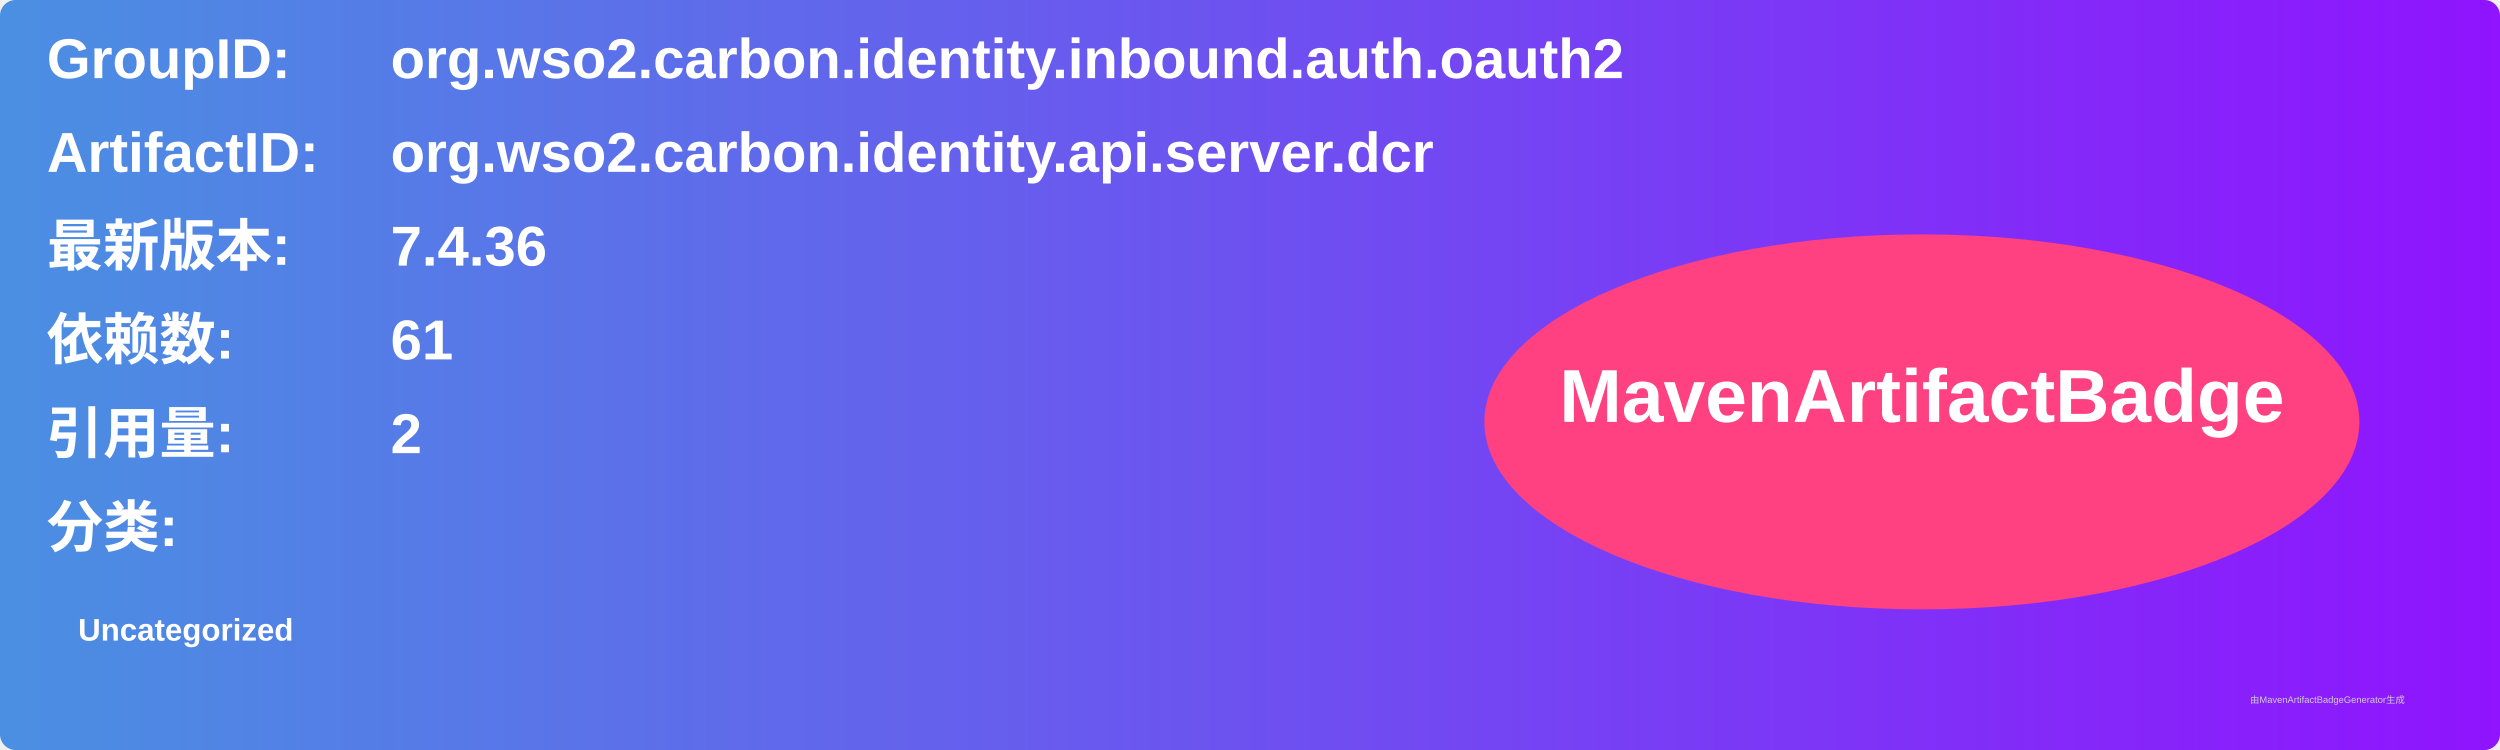
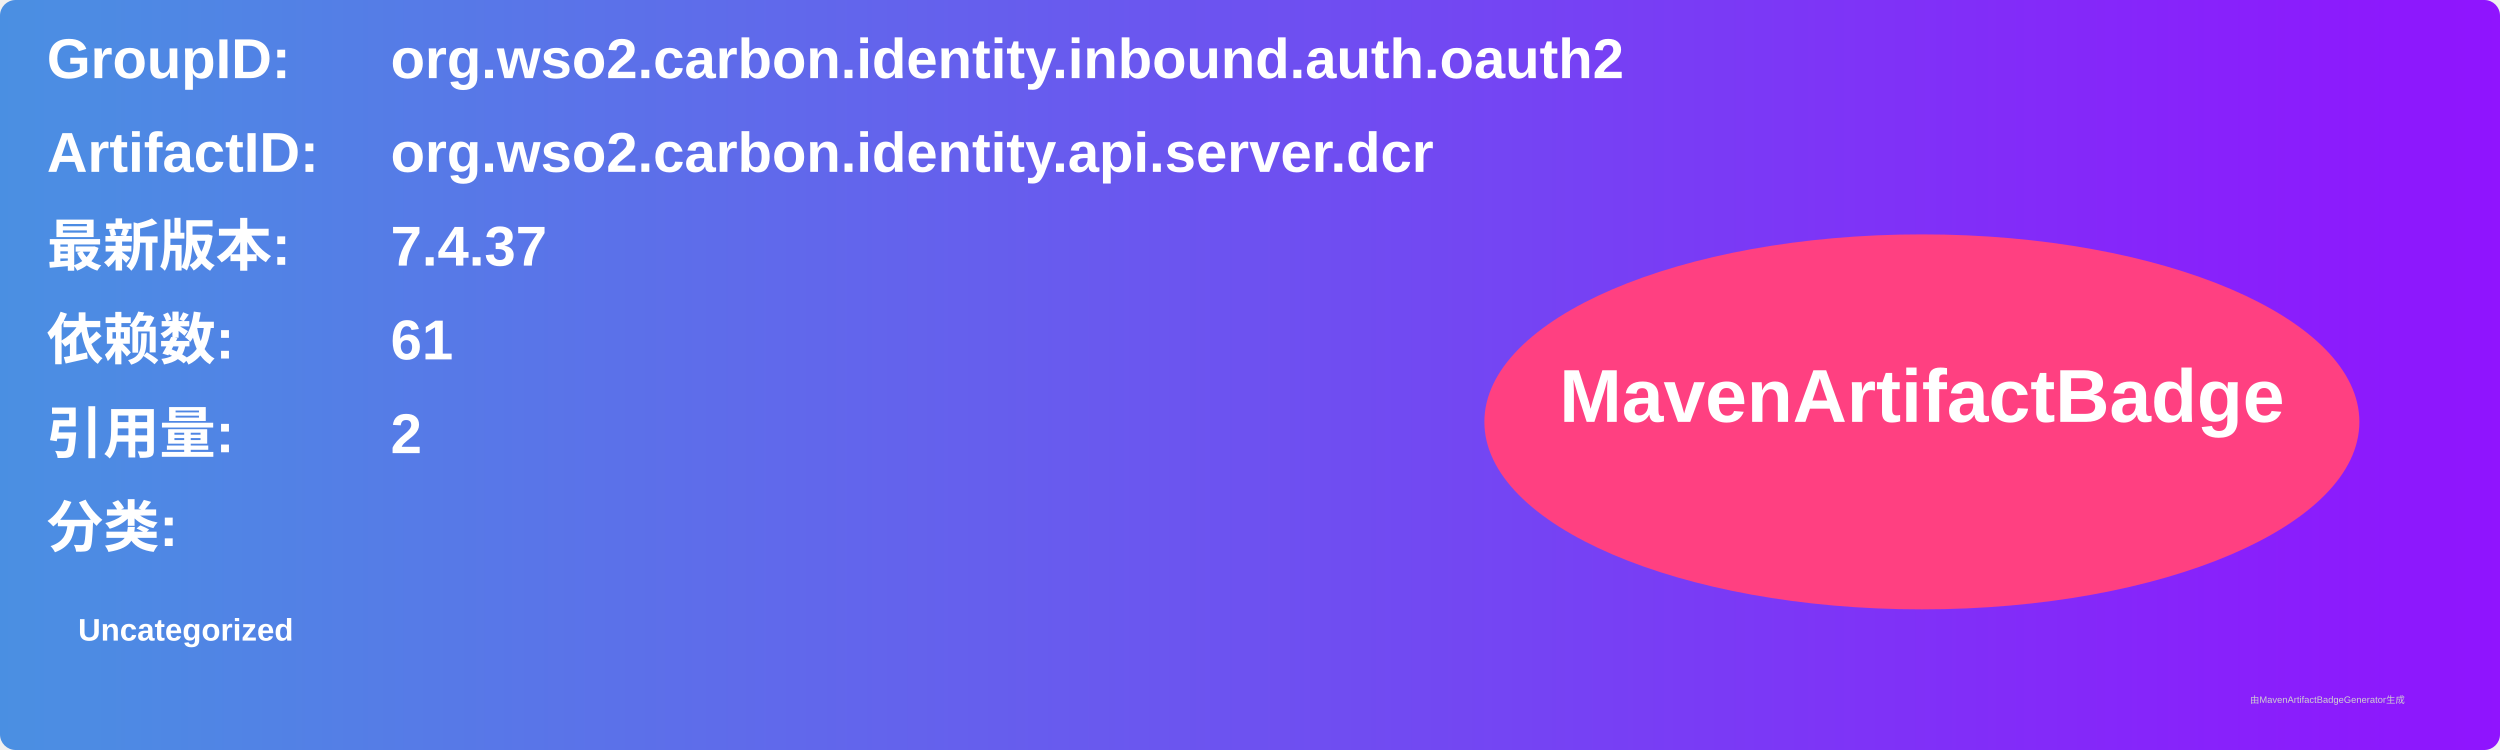
<svg xmlns="http://www.w3.org/2000/svg" width="800" height="240" viewBox="0 0 800 240">
  <linearGradient id="grad" x1="0%" y1="0%" x2="100%" y2="0%">
    <stop offset="0%" stop-color="#4a90e2" />
    <stop offset="100%" stop-color="#9013fe" />
  </linearGradient>
  <rect width="100%" height="100%" rx="5" ry="5" fill="url(#grad)" />
  <g transform="translate(15, 15)">
    <text x="0" y="10" font-family="Arial" font-size="18" fill="white" font-weight="bold" width="260">GroupID:</text>
    <text x="110" y="10" font-family="Arial" font-size="18" fill="white" font-weight="bold" width="460">org.wso2.carbon.identity.inbound.auth.oauth2</text>
    <text x="0" y="40" font-family="Arial" font-size="18" fill="white" font-weight="bold" width="260">ArtifactID:</text>
    <text x="110" y="40" font-family="Arial" font-size="18" fill="white" font-weight="bold" width="460">org.wso2.carbon.identity.api.server.dcr</text>
    <text x="0" y="70" font-family="Arial" font-size="18" fill="white" font-weight="bold">最新版本:</text>
    <text x="110" y="70" font-family="Arial" font-size="18" fill="white" font-weight="bold">
-       <tspan font-weight="bold">7.4.36</tspan>
+       <tspan font-weight="bold">7.4.37</tspan>
    </text>
    <text x="0" y="100" font-family="Arial" font-size="18" fill="white" font-weight="bold">依赖数: </text>
    <text x="110" y="100" font-family="Arial" font-size="18" fill="white">
      <tspan font-weight="bold">61</tspan>
    </text>
    <text x="0" y="130" font-family="Arial" font-size="18" fill="white" font-weight="bold">引用量: </text>
    <text x="110" y="130" font-family="Arial" font-size="18" fill="white">
      <tspan font-weight="bold">2</tspan>
    </text>
    <text x="0" y="160" font-family="Arial" font-size="18" fill="white" font-weight="bold">分类:</text>
    <text x="10" y="190" font-family="Arial" font-size="10" fill="white">
      <tspan font-weight="bold">Uncategorized</tspan>
    </text>
    <ellipse cx="600" cy="120" rx="140" ry="60" fill="#ff4081" />
    <text x="600" y="120" text-anchor="middle" font-family="Arial" font-size="24" fill="white" font-weight="bold">MavenArtifactBadge</text>
  </g>
  <text x="720" y="225" font-family="Arial" font-size="3" fill="#d0d0d0">由MavenArtifactBadgeGenerator生成</text>
</svg>
